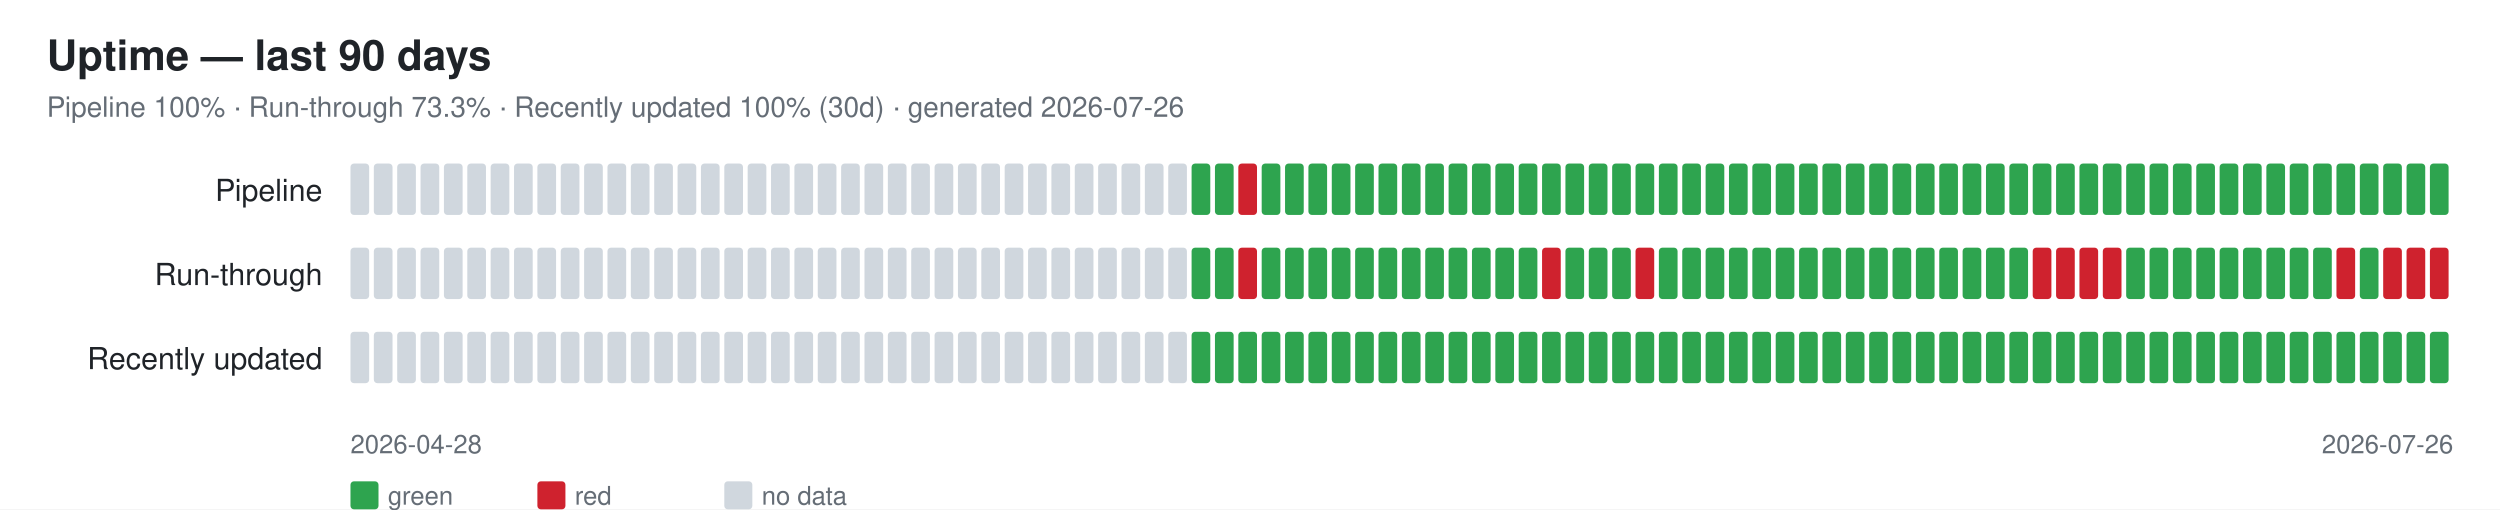
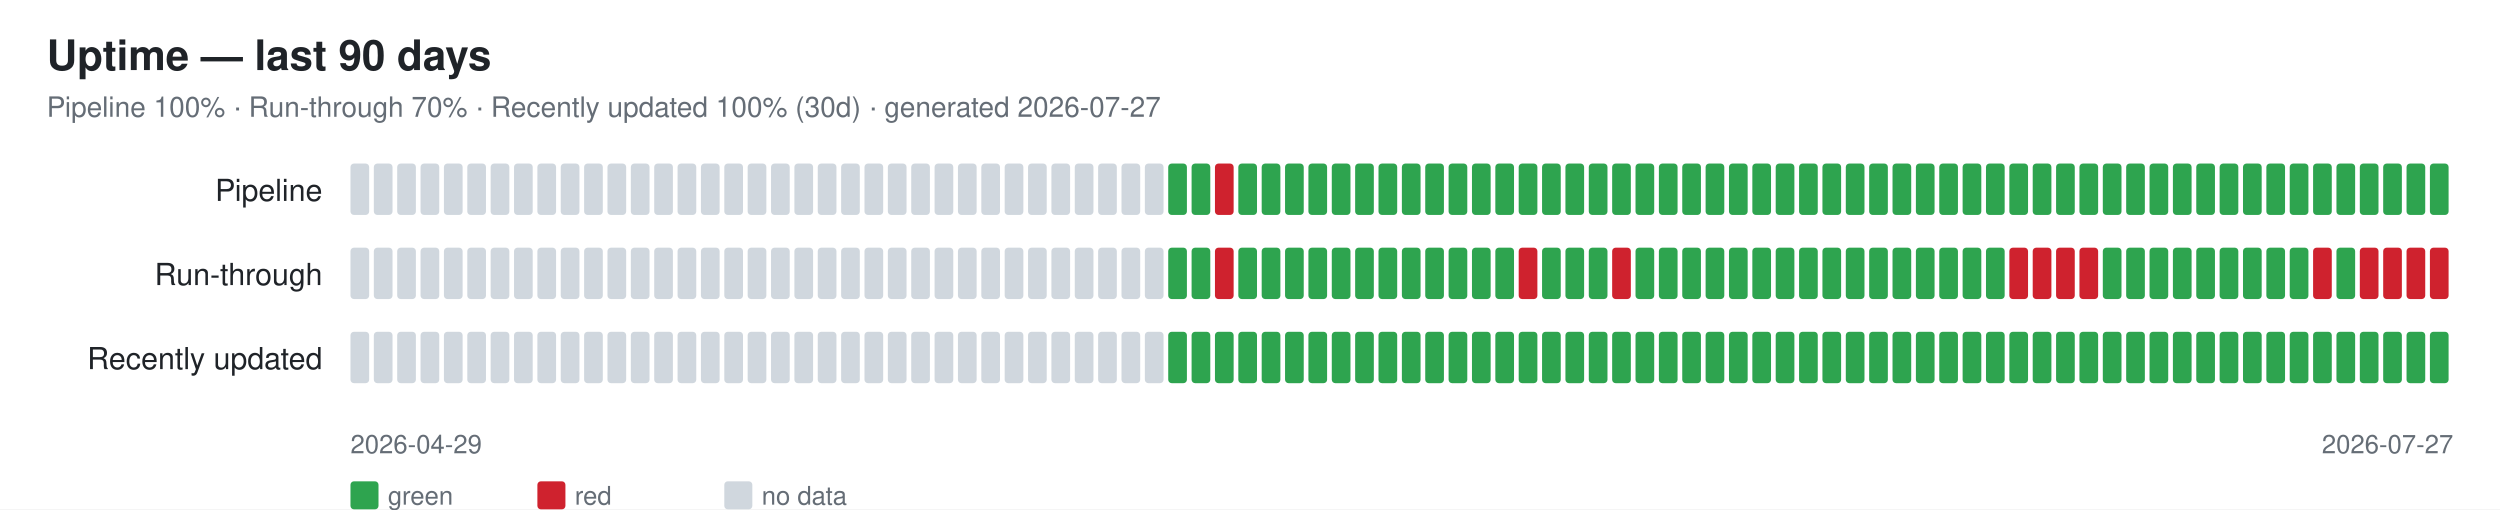
<svg xmlns="http://www.w3.org/2000/svg" width="1070" height="218" font-family="-apple-system,Segoe UI,Helvetica,Arial,sans-serif">
  <rect width="1070" height="218" fill="#ffffff" />
  <text x="20" y="30" font-size="18" font-weight="600" fill="#1f2328">Uptime — last 90 days</text>
-   <text x="20" y="50" font-size="12" fill="#656d76">Pipeline 100% · Run-through 73.3% · Recently updated 100% (30d) · generated 2026-07-26</text>
+   <text x="20" y="50" font-size="12" fill="#656d76">Pipeline 100% · Run-through 70% · Recently updated 100% (30d) · generated 2026-07-27</text>
  <text x="138" y="86" font-size="13" fill="#1f2328" text-anchor="end">Pipeline</text>
  <rect x="150" y="70" width="8" height="22" rx="1.5" fill="#d0d7de" />
  <rect x="160" y="70" width="8" height="22" rx="1.5" fill="#d0d7de" />
  <rect x="170" y="70" width="8" height="22" rx="1.5" fill="#d0d7de" />
  <rect x="180" y="70" width="8" height="22" rx="1.5" fill="#d0d7de" />
  <rect x="190" y="70" width="8" height="22" rx="1.5" fill="#d0d7de" />
  <rect x="200" y="70" width="8" height="22" rx="1.5" fill="#d0d7de" />
  <rect x="210" y="70" width="8" height="22" rx="1.5" fill="#d0d7de" />
  <rect x="220" y="70" width="8" height="22" rx="1.5" fill="#d0d7de" />
  <rect x="230" y="70" width="8" height="22" rx="1.5" fill="#d0d7de" />
  <rect x="240" y="70" width="8" height="22" rx="1.5" fill="#d0d7de" />
  <rect x="250" y="70" width="8" height="22" rx="1.5" fill="#d0d7de" />
  <rect x="260" y="70" width="8" height="22" rx="1.5" fill="#d0d7de" />
  <rect x="270" y="70" width="8" height="22" rx="1.5" fill="#d0d7de" />
  <rect x="280" y="70" width="8" height="22" rx="1.5" fill="#d0d7de" />
  <rect x="290" y="70" width="8" height="22" rx="1.5" fill="#d0d7de" />
  <rect x="300" y="70" width="8" height="22" rx="1.5" fill="#d0d7de" />
  <rect x="310" y="70" width="8" height="22" rx="1.5" fill="#d0d7de" />
  <rect x="320" y="70" width="8" height="22" rx="1.5" fill="#d0d7de" />
  <rect x="330" y="70" width="8" height="22" rx="1.5" fill="#d0d7de" />
  <rect x="340" y="70" width="8" height="22" rx="1.5" fill="#d0d7de" />
  <rect x="350" y="70" width="8" height="22" rx="1.5" fill="#d0d7de" />
  <rect x="360" y="70" width="8" height="22" rx="1.5" fill="#d0d7de" />
  <rect x="370" y="70" width="8" height="22" rx="1.5" fill="#d0d7de" />
  <rect x="380" y="70" width="8" height="22" rx="1.5" fill="#d0d7de" />
  <rect x="390" y="70" width="8" height="22" rx="1.5" fill="#d0d7de" />
  <rect x="400" y="70" width="8" height="22" rx="1.5" fill="#d0d7de" />
  <rect x="410" y="70" width="8" height="22" rx="1.5" fill="#d0d7de" />
  <rect x="420" y="70" width="8" height="22" rx="1.5" fill="#d0d7de" />
  <rect x="430" y="70" width="8" height="22" rx="1.5" fill="#d0d7de" />
  <rect x="440" y="70" width="8" height="22" rx="1.5" fill="#d0d7de" />
  <rect x="450" y="70" width="8" height="22" rx="1.5" fill="#d0d7de" />
  <rect x="460" y="70" width="8" height="22" rx="1.5" fill="#d0d7de" />
  <rect x="470" y="70" width="8" height="22" rx="1.5" fill="#d0d7de" />
  <rect x="480" y="70" width="8" height="22" rx="1.5" fill="#d0d7de" />
  <rect x="490" y="70" width="8" height="22" rx="1.5" fill="#d0d7de" />
-   <rect x="500" y="70" width="8" height="22" rx="1.5" fill="#d0d7de" />
+   <rect x="500" y="70" width="8" height="22" rx="1.5" fill="#2ea44f" />
  <rect x="510" y="70" width="8" height="22" rx="1.5" fill="#2ea44f" />
-   <rect x="520" y="70" width="8" height="22" rx="1.5" fill="#2ea44f" />
-   <rect x="530" y="70" width="8" height="22" rx="1.5" fill="#cf222e" />
+   <rect x="520" y="70" width="8" height="22" rx="1.5" fill="#cf222e" />
+   <rect x="530" y="70" width="8" height="22" rx="1.5" fill="#2ea44f" />
  <rect x="540" y="70" width="8" height="22" rx="1.5" fill="#2ea44f" />
  <rect x="550" y="70" width="8" height="22" rx="1.5" fill="#2ea44f" />
  <rect x="560" y="70" width="8" height="22" rx="1.5" fill="#2ea44f" />
  <rect x="570" y="70" width="8" height="22" rx="1.5" fill="#2ea44f" />
  <rect x="580" y="70" width="8" height="22" rx="1.5" fill="#2ea44f" />
  <rect x="590" y="70" width="8" height="22" rx="1.5" fill="#2ea44f" />
  <rect x="600" y="70" width="8" height="22" rx="1.5" fill="#2ea44f" />
  <rect x="610" y="70" width="8" height="22" rx="1.5" fill="#2ea44f" />
  <rect x="620" y="70" width="8" height="22" rx="1.5" fill="#2ea44f" />
  <rect x="630" y="70" width="8" height="22" rx="1.5" fill="#2ea44f" />
  <rect x="640" y="70" width="8" height="22" rx="1.5" fill="#2ea44f" />
  <rect x="650" y="70" width="8" height="22" rx="1.5" fill="#2ea44f" />
  <rect x="660" y="70" width="8" height="22" rx="1.5" fill="#2ea44f" />
  <rect x="670" y="70" width="8" height="22" rx="1.5" fill="#2ea44f" />
  <rect x="680" y="70" width="8" height="22" rx="1.5" fill="#2ea44f" />
  <rect x="690" y="70" width="8" height="22" rx="1.5" fill="#2ea44f" />
  <rect x="700" y="70" width="8" height="22" rx="1.5" fill="#2ea44f" />
  <rect x="710" y="70" width="8" height="22" rx="1.5" fill="#2ea44f" />
  <rect x="720" y="70" width="8" height="22" rx="1.5" fill="#2ea44f" />
  <rect x="730" y="70" width="8" height="22" rx="1.5" fill="#2ea44f" />
  <rect x="740" y="70" width="8" height="22" rx="1.5" fill="#2ea44f" />
  <rect x="750" y="70" width="8" height="22" rx="1.5" fill="#2ea44f" />
  <rect x="760" y="70" width="8" height="22" rx="1.5" fill="#2ea44f" />
  <rect x="770" y="70" width="8" height="22" rx="1.5" fill="#2ea44f" />
  <rect x="780" y="70" width="8" height="22" rx="1.5" fill="#2ea44f" />
  <rect x="790" y="70" width="8" height="22" rx="1.5" fill="#2ea44f" />
  <rect x="800" y="70" width="8" height="22" rx="1.5" fill="#2ea44f" />
  <rect x="810" y="70" width="8" height="22" rx="1.5" fill="#2ea44f" />
  <rect x="820" y="70" width="8" height="22" rx="1.5" fill="#2ea44f" />
  <rect x="830" y="70" width="8" height="22" rx="1.5" fill="#2ea44f" />
  <rect x="840" y="70" width="8" height="22" rx="1.5" fill="#2ea44f" />
  <rect x="850" y="70" width="8" height="22" rx="1.5" fill="#2ea44f" />
  <rect x="860" y="70" width="8" height="22" rx="1.5" fill="#2ea44f" />
  <rect x="870" y="70" width="8" height="22" rx="1.5" fill="#2ea44f" />
  <rect x="880" y="70" width="8" height="22" rx="1.5" fill="#2ea44f" />
  <rect x="890" y="70" width="8" height="22" rx="1.5" fill="#2ea44f" />
  <rect x="900" y="70" width="8" height="22" rx="1.5" fill="#2ea44f" />
  <rect x="910" y="70" width="8" height="22" rx="1.5" fill="#2ea44f" />
  <rect x="920" y="70" width="8" height="22" rx="1.5" fill="#2ea44f" />
  <rect x="930" y="70" width="8" height="22" rx="1.5" fill="#2ea44f" />
  <rect x="940" y="70" width="8" height="22" rx="1.5" fill="#2ea44f" />
  <rect x="950" y="70" width="8" height="22" rx="1.5" fill="#2ea44f" />
  <rect x="960" y="70" width="8" height="22" rx="1.5" fill="#2ea44f" />
  <rect x="970" y="70" width="8" height="22" rx="1.5" fill="#2ea44f" />
  <rect x="980" y="70" width="8" height="22" rx="1.5" fill="#2ea44f" />
  <rect x="990" y="70" width="8" height="22" rx="1.5" fill="#2ea44f" />
  <rect x="1000" y="70" width="8" height="22" rx="1.5" fill="#2ea44f" />
  <rect x="1010" y="70" width="8" height="22" rx="1.5" fill="#2ea44f" />
  <rect x="1020" y="70" width="8" height="22" rx="1.5" fill="#2ea44f" />
  <rect x="1030" y="70" width="8" height="22" rx="1.5" fill="#2ea44f" />
  <rect x="1040" y="70" width="8" height="22" rx="1.5" fill="#2ea44f" />
  <text x="138" y="122" font-size="13" fill="#1f2328" text-anchor="end">Run-through</text>
  <rect x="150" y="106" width="8" height="22" rx="1.5" fill="#d0d7de" />
  <rect x="160" y="106" width="8" height="22" rx="1.5" fill="#d0d7de" />
  <rect x="170" y="106" width="8" height="22" rx="1.5" fill="#d0d7de" />
  <rect x="180" y="106" width="8" height="22" rx="1.5" fill="#d0d7de" />
  <rect x="190" y="106" width="8" height="22" rx="1.5" fill="#d0d7de" />
  <rect x="200" y="106" width="8" height="22" rx="1.5" fill="#d0d7de" />
  <rect x="210" y="106" width="8" height="22" rx="1.5" fill="#d0d7de" />
  <rect x="220" y="106" width="8" height="22" rx="1.5" fill="#d0d7de" />
  <rect x="230" y="106" width="8" height="22" rx="1.5" fill="#d0d7de" />
  <rect x="240" y="106" width="8" height="22" rx="1.5" fill="#d0d7de" />
  <rect x="250" y="106" width="8" height="22" rx="1.5" fill="#d0d7de" />
  <rect x="260" y="106" width="8" height="22" rx="1.5" fill="#d0d7de" />
  <rect x="270" y="106" width="8" height="22" rx="1.5" fill="#d0d7de" />
  <rect x="280" y="106" width="8" height="22" rx="1.5" fill="#d0d7de" />
  <rect x="290" y="106" width="8" height="22" rx="1.5" fill="#d0d7de" />
  <rect x="300" y="106" width="8" height="22" rx="1.5" fill="#d0d7de" />
  <rect x="310" y="106" width="8" height="22" rx="1.5" fill="#d0d7de" />
  <rect x="320" y="106" width="8" height="22" rx="1.5" fill="#d0d7de" />
  <rect x="330" y="106" width="8" height="22" rx="1.5" fill="#d0d7de" />
  <rect x="340" y="106" width="8" height="22" rx="1.5" fill="#d0d7de" />
  <rect x="350" y="106" width="8" height="22" rx="1.5" fill="#d0d7de" />
  <rect x="360" y="106" width="8" height="22" rx="1.5" fill="#d0d7de" />
  <rect x="370" y="106" width="8" height="22" rx="1.5" fill="#d0d7de" />
  <rect x="380" y="106" width="8" height="22" rx="1.5" fill="#d0d7de" />
  <rect x="390" y="106" width="8" height="22" rx="1.5" fill="#d0d7de" />
  <rect x="400" y="106" width="8" height="22" rx="1.5" fill="#d0d7de" />
  <rect x="410" y="106" width="8" height="22" rx="1.5" fill="#d0d7de" />
  <rect x="420" y="106" width="8" height="22" rx="1.5" fill="#d0d7de" />
  <rect x="430" y="106" width="8" height="22" rx="1.5" fill="#d0d7de" />
  <rect x="440" y="106" width="8" height="22" rx="1.5" fill="#d0d7de" />
  <rect x="450" y="106" width="8" height="22" rx="1.5" fill="#d0d7de" />
  <rect x="460" y="106" width="8" height="22" rx="1.5" fill="#d0d7de" />
  <rect x="470" y="106" width="8" height="22" rx="1.5" fill="#d0d7de" />
  <rect x="480" y="106" width="8" height="22" rx="1.5" fill="#d0d7de" />
  <rect x="490" y="106" width="8" height="22" rx="1.5" fill="#d0d7de" />
-   <rect x="500" y="106" width="8" height="22" rx="1.5" fill="#d0d7de" />
+   <rect x="500" y="106" width="8" height="22" rx="1.5" fill="#2ea44f" />
  <rect x="510" y="106" width="8" height="22" rx="1.5" fill="#2ea44f" />
-   <rect x="520" y="106" width="8" height="22" rx="1.5" fill="#2ea44f" />
-   <rect x="530" y="106" width="8" height="22" rx="1.5" fill="#cf222e" />
+   <rect x="520" y="106" width="8" height="22" rx="1.5" fill="#cf222e" />
+   <rect x="530" y="106" width="8" height="22" rx="1.5" fill="#2ea44f" />
  <rect x="540" y="106" width="8" height="22" rx="1.5" fill="#2ea44f" />
  <rect x="550" y="106" width="8" height="22" rx="1.5" fill="#2ea44f" />
  <rect x="560" y="106" width="8" height="22" rx="1.5" fill="#2ea44f" />
  <rect x="570" y="106" width="8" height="22" rx="1.5" fill="#2ea44f" />
  <rect x="580" y="106" width="8" height="22" rx="1.5" fill="#2ea44f" />
  <rect x="590" y="106" width="8" height="22" rx="1.5" fill="#2ea44f" />
  <rect x="600" y="106" width="8" height="22" rx="1.5" fill="#2ea44f" />
  <rect x="610" y="106" width="8" height="22" rx="1.5" fill="#2ea44f" />
  <rect x="620" y="106" width="8" height="22" rx="1.5" fill="#2ea44f" />
  <rect x="630" y="106" width="8" height="22" rx="1.5" fill="#2ea44f" />
  <rect x="640" y="106" width="8" height="22" rx="1.5" fill="#2ea44f" />
-   <rect x="650" y="106" width="8" height="22" rx="1.5" fill="#2ea44f" />
-   <rect x="660" y="106" width="8" height="22" rx="1.5" fill="#cf222e" />
+   <rect x="650" y="106" width="8" height="22" rx="1.5" fill="#cf222e" />
+   <rect x="660" y="106" width="8" height="22" rx="1.5" fill="#2ea44f" />
  <rect x="670" y="106" width="8" height="22" rx="1.5" fill="#2ea44f" />
  <rect x="680" y="106" width="8" height="22" rx="1.5" fill="#2ea44f" />
-   <rect x="690" y="106" width="8" height="22" rx="1.5" fill="#2ea44f" />
-   <rect x="700" y="106" width="8" height="22" rx="1.5" fill="#cf222e" />
+   <rect x="690" y="106" width="8" height="22" rx="1.5" fill="#cf222e" />
+   <rect x="700" y="106" width="8" height="22" rx="1.5" fill="#2ea44f" />
  <rect x="710" y="106" width="8" height="22" rx="1.5" fill="#2ea44f" />
  <rect x="720" y="106" width="8" height="22" rx="1.5" fill="#2ea44f" />
  <rect x="730" y="106" width="8" height="22" rx="1.5" fill="#2ea44f" />
  <rect x="740" y="106" width="8" height="22" rx="1.5" fill="#2ea44f" />
  <rect x="750" y="106" width="8" height="22" rx="1.5" fill="#2ea44f" />
  <rect x="760" y="106" width="8" height="22" rx="1.5" fill="#2ea44f" />
  <rect x="770" y="106" width="8" height="22" rx="1.5" fill="#2ea44f" />
  <rect x="780" y="106" width="8" height="22" rx="1.5" fill="#2ea44f" />
  <rect x="790" y="106" width="8" height="22" rx="1.5" fill="#2ea44f" />
  <rect x="800" y="106" width="8" height="22" rx="1.5" fill="#2ea44f" />
  <rect x="810" y="106" width="8" height="22" rx="1.5" fill="#2ea44f" />
  <rect x="820" y="106" width="8" height="22" rx="1.5" fill="#2ea44f" />
  <rect x="830" y="106" width="8" height="22" rx="1.5" fill="#2ea44f" />
  <rect x="840" y="106" width="8" height="22" rx="1.5" fill="#2ea44f" />
  <rect x="850" y="106" width="8" height="22" rx="1.5" fill="#2ea44f" />
-   <rect x="860" y="106" width="8" height="22" rx="1.5" fill="#2ea44f" />
+   <rect x="860" y="106" width="8" height="22" rx="1.5" fill="#cf222e" />
  <rect x="870" y="106" width="8" height="22" rx="1.5" fill="#cf222e" />
  <rect x="880" y="106" width="8" height="22" rx="1.5" fill="#cf222e" />
  <rect x="890" y="106" width="8" height="22" rx="1.5" fill="#cf222e" />
-   <rect x="900" y="106" width="8" height="22" rx="1.5" fill="#cf222e" />
+   <rect x="900" y="106" width="8" height="22" rx="1.5" fill="#2ea44f" />
  <rect x="910" y="106" width="8" height="22" rx="1.5" fill="#2ea44f" />
  <rect x="920" y="106" width="8" height="22" rx="1.5" fill="#2ea44f" />
  <rect x="930" y="106" width="8" height="22" rx="1.5" fill="#2ea44f" />
  <rect x="940" y="106" width="8" height="22" rx="1.5" fill="#2ea44f" />
  <rect x="950" y="106" width="8" height="22" rx="1.5" fill="#2ea44f" />
  <rect x="960" y="106" width="8" height="22" rx="1.5" fill="#2ea44f" />
  <rect x="970" y="106" width="8" height="22" rx="1.5" fill="#2ea44f" />
  <rect x="980" y="106" width="8" height="22" rx="1.5" fill="#2ea44f" />
-   <rect x="990" y="106" width="8" height="22" rx="1.5" fill="#2ea44f" />
-   <rect x="1000" y="106" width="8" height="22" rx="1.5" fill="#cf222e" />
-   <rect x="1010" y="106" width="8" height="22" rx="1.5" fill="#2ea44f" />
+   <rect x="990" y="106" width="8" height="22" rx="1.5" fill="#cf222e" />
+   <rect x="1000" y="106" width="8" height="22" rx="1.5" fill="#2ea44f" />
+   <rect x="1010" y="106" width="8" height="22" rx="1.5" fill="#cf222e" />
  <rect x="1020" y="106" width="8" height="22" rx="1.5" fill="#cf222e" />
  <rect x="1030" y="106" width="8" height="22" rx="1.5" fill="#cf222e" />
  <rect x="1040" y="106" width="8" height="22" rx="1.5" fill="#cf222e" />
  <text x="138" y="158" font-size="13" fill="#1f2328" text-anchor="end">Recently updated</text>
  <rect x="150" y="142" width="8" height="22" rx="1.5" fill="#d0d7de" />
  <rect x="160" y="142" width="8" height="22" rx="1.5" fill="#d0d7de" />
  <rect x="170" y="142" width="8" height="22" rx="1.5" fill="#d0d7de" />
  <rect x="180" y="142" width="8" height="22" rx="1.5" fill="#d0d7de" />
  <rect x="190" y="142" width="8" height="22" rx="1.5" fill="#d0d7de" />
  <rect x="200" y="142" width="8" height="22" rx="1.5" fill="#d0d7de" />
  <rect x="210" y="142" width="8" height="22" rx="1.5" fill="#d0d7de" />
  <rect x="220" y="142" width="8" height="22" rx="1.5" fill="#d0d7de" />
  <rect x="230" y="142" width="8" height="22" rx="1.5" fill="#d0d7de" />
  <rect x="240" y="142" width="8" height="22" rx="1.5" fill="#d0d7de" />
  <rect x="250" y="142" width="8" height="22" rx="1.5" fill="#d0d7de" />
  <rect x="260" y="142" width="8" height="22" rx="1.5" fill="#d0d7de" />
  <rect x="270" y="142" width="8" height="22" rx="1.5" fill="#d0d7de" />
  <rect x="280" y="142" width="8" height="22" rx="1.5" fill="#d0d7de" />
  <rect x="290" y="142" width="8" height="22" rx="1.5" fill="#d0d7de" />
  <rect x="300" y="142" width="8" height="22" rx="1.5" fill="#d0d7de" />
  <rect x="310" y="142" width="8" height="22" rx="1.5" fill="#d0d7de" />
  <rect x="320" y="142" width="8" height="22" rx="1.5" fill="#d0d7de" />
  <rect x="330" y="142" width="8" height="22" rx="1.5" fill="#d0d7de" />
  <rect x="340" y="142" width="8" height="22" rx="1.5" fill="#d0d7de" />
  <rect x="350" y="142" width="8" height="22" rx="1.5" fill="#d0d7de" />
  <rect x="360" y="142" width="8" height="22" rx="1.5" fill="#d0d7de" />
  <rect x="370" y="142" width="8" height="22" rx="1.5" fill="#d0d7de" />
  <rect x="380" y="142" width="8" height="22" rx="1.5" fill="#d0d7de" />
  <rect x="390" y="142" width="8" height="22" rx="1.5" fill="#d0d7de" />
  <rect x="400" y="142" width="8" height="22" rx="1.5" fill="#d0d7de" />
  <rect x="410" y="142" width="8" height="22" rx="1.5" fill="#d0d7de" />
  <rect x="420" y="142" width="8" height="22" rx="1.5" fill="#d0d7de" />
  <rect x="430" y="142" width="8" height="22" rx="1.5" fill="#d0d7de" />
  <rect x="440" y="142" width="8" height="22" rx="1.5" fill="#d0d7de" />
  <rect x="450" y="142" width="8" height="22" rx="1.5" fill="#d0d7de" />
  <rect x="460" y="142" width="8" height="22" rx="1.5" fill="#d0d7de" />
  <rect x="470" y="142" width="8" height="22" rx="1.5" fill="#d0d7de" />
  <rect x="480" y="142" width="8" height="22" rx="1.5" fill="#d0d7de" />
  <rect x="490" y="142" width="8" height="22" rx="1.5" fill="#d0d7de" />
-   <rect x="500" y="142" width="8" height="22" rx="1.5" fill="#d0d7de" />
+   <rect x="500" y="142" width="8" height="22" rx="1.5" fill="#2ea44f" />
  <rect x="510" y="142" width="8" height="22" rx="1.5" fill="#2ea44f" />
  <rect x="520" y="142" width="8" height="22" rx="1.5" fill="#2ea44f" />
  <rect x="530" y="142" width="8" height="22" rx="1.5" fill="#2ea44f" />
  <rect x="540" y="142" width="8" height="22" rx="1.5" fill="#2ea44f" />
  <rect x="550" y="142" width="8" height="22" rx="1.5" fill="#2ea44f" />
  <rect x="560" y="142" width="8" height="22" rx="1.5" fill="#2ea44f" />
  <rect x="570" y="142" width="8" height="22" rx="1.5" fill="#2ea44f" />
  <rect x="580" y="142" width="8" height="22" rx="1.5" fill="#2ea44f" />
  <rect x="590" y="142" width="8" height="22" rx="1.5" fill="#2ea44f" />
  <rect x="600" y="142" width="8" height="22" rx="1.5" fill="#2ea44f" />
  <rect x="610" y="142" width="8" height="22" rx="1.5" fill="#2ea44f" />
  <rect x="620" y="142" width="8" height="22" rx="1.5" fill="#2ea44f" />
  <rect x="630" y="142" width="8" height="22" rx="1.5" fill="#2ea44f" />
  <rect x="640" y="142" width="8" height="22" rx="1.5" fill="#2ea44f" />
  <rect x="650" y="142" width="8" height="22" rx="1.5" fill="#2ea44f" />
  <rect x="660" y="142" width="8" height="22" rx="1.5" fill="#2ea44f" />
  <rect x="670" y="142" width="8" height="22" rx="1.5" fill="#2ea44f" />
  <rect x="680" y="142" width="8" height="22" rx="1.5" fill="#2ea44f" />
  <rect x="690" y="142" width="8" height="22" rx="1.5" fill="#2ea44f" />
  <rect x="700" y="142" width="8" height="22" rx="1.5" fill="#2ea44f" />
  <rect x="710" y="142" width="8" height="22" rx="1.5" fill="#2ea44f" />
  <rect x="720" y="142" width="8" height="22" rx="1.5" fill="#2ea44f" />
  <rect x="730" y="142" width="8" height="22" rx="1.5" fill="#2ea44f" />
  <rect x="740" y="142" width="8" height="22" rx="1.5" fill="#2ea44f" />
  <rect x="750" y="142" width="8" height="22" rx="1.5" fill="#2ea44f" />
  <rect x="760" y="142" width="8" height="22" rx="1.5" fill="#2ea44f" />
  <rect x="770" y="142" width="8" height="22" rx="1.5" fill="#2ea44f" />
  <rect x="780" y="142" width="8" height="22" rx="1.5" fill="#2ea44f" />
  <rect x="790" y="142" width="8" height="22" rx="1.5" fill="#2ea44f" />
  <rect x="800" y="142" width="8" height="22" rx="1.5" fill="#2ea44f" />
  <rect x="810" y="142" width="8" height="22" rx="1.5" fill="#2ea44f" />
  <rect x="820" y="142" width="8" height="22" rx="1.5" fill="#2ea44f" />
  <rect x="830" y="142" width="8" height="22" rx="1.5" fill="#2ea44f" />
  <rect x="840" y="142" width="8" height="22" rx="1.5" fill="#2ea44f" />
  <rect x="850" y="142" width="8" height="22" rx="1.5" fill="#2ea44f" />
  <rect x="860" y="142" width="8" height="22" rx="1.5" fill="#2ea44f" />
  <rect x="870" y="142" width="8" height="22" rx="1.5" fill="#2ea44f" />
  <rect x="880" y="142" width="8" height="22" rx="1.5" fill="#2ea44f" />
  <rect x="890" y="142" width="8" height="22" rx="1.5" fill="#2ea44f" />
  <rect x="900" y="142" width="8" height="22" rx="1.5" fill="#2ea44f" />
  <rect x="910" y="142" width="8" height="22" rx="1.5" fill="#2ea44f" />
  <rect x="920" y="142" width="8" height="22" rx="1.5" fill="#2ea44f" />
  <rect x="930" y="142" width="8" height="22" rx="1.5" fill="#2ea44f" />
  <rect x="940" y="142" width="8" height="22" rx="1.5" fill="#2ea44f" />
  <rect x="950" y="142" width="8" height="22" rx="1.5" fill="#2ea44f" />
  <rect x="960" y="142" width="8" height="22" rx="1.5" fill="#2ea44f" />
  <rect x="970" y="142" width="8" height="22" rx="1.5" fill="#2ea44f" />
  <rect x="980" y="142" width="8" height="22" rx="1.5" fill="#2ea44f" />
  <rect x="990" y="142" width="8" height="22" rx="1.5" fill="#2ea44f" />
  <rect x="1000" y="142" width="8" height="22" rx="1.5" fill="#2ea44f" />
  <rect x="1010" y="142" width="8" height="22" rx="1.5" fill="#2ea44f" />
  <rect x="1020" y="142" width="8" height="22" rx="1.5" fill="#2ea44f" />
  <rect x="1030" y="142" width="8" height="22" rx="1.5" fill="#2ea44f" />
  <rect x="1040" y="142" width="8" height="22" rx="1.5" fill="#2ea44f" />
-   <text x="150" y="194" font-size="11" fill="#656d76">2026-04-28</text>
-   <text x="1050" y="194" font-size="11" fill="#656d76" text-anchor="end">2026-07-26</text>
+   <text x="150" y="194" font-size="11" fill="#656d76">2026-04-29</text>
+   <text x="1050" y="194" font-size="11" fill="#656d76" text-anchor="end">2026-07-27</text>
  <rect x="150" y="206" width="12" height="12" rx="1.5" fill="#2ea44f" />
  <text x="166" y="216" font-size="11" fill="#656d76">green</text>
  <rect x="230" y="206" width="12" height="12" rx="1.5" fill="#cf222e" />
  <text x="246" y="216" font-size="11" fill="#656d76">red</text>
  <rect x="310" y="206" width="12" height="12" rx="1.5" fill="#d0d7de" />
  <text x="326" y="216" font-size="11" fill="#656d76">no data</text>
</svg>
